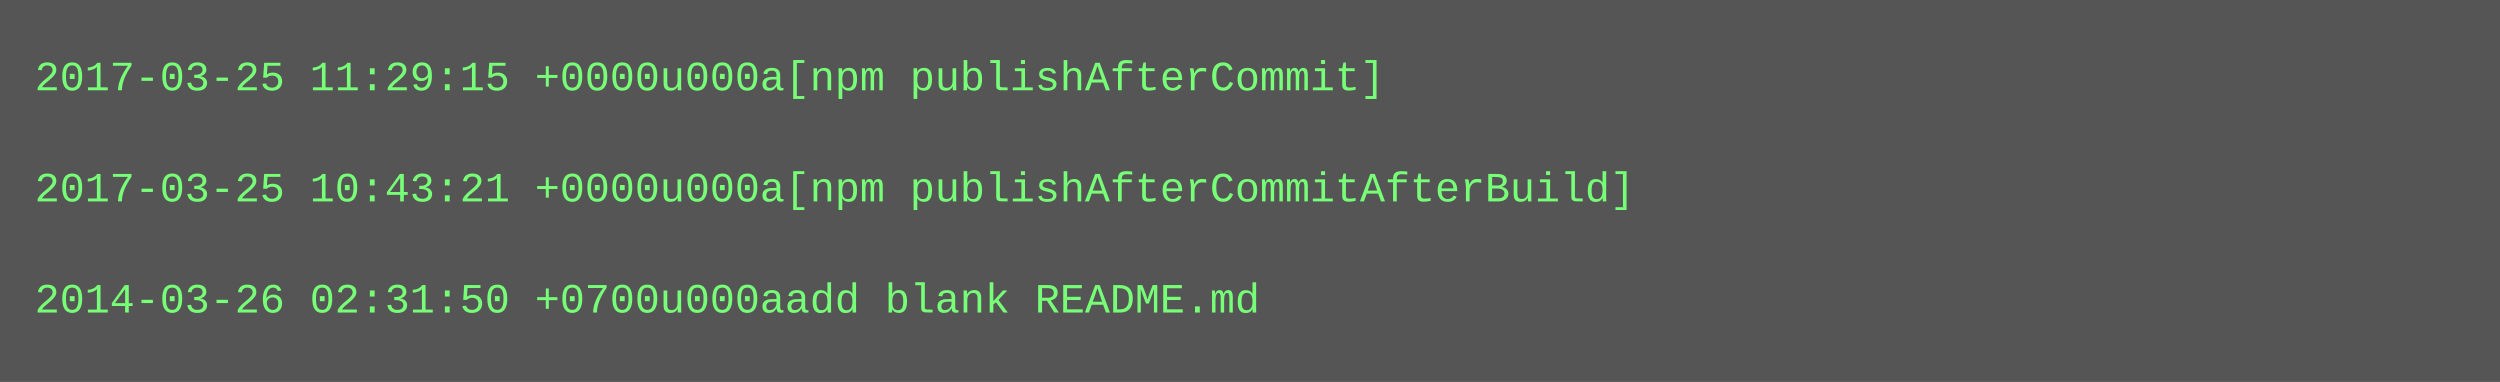
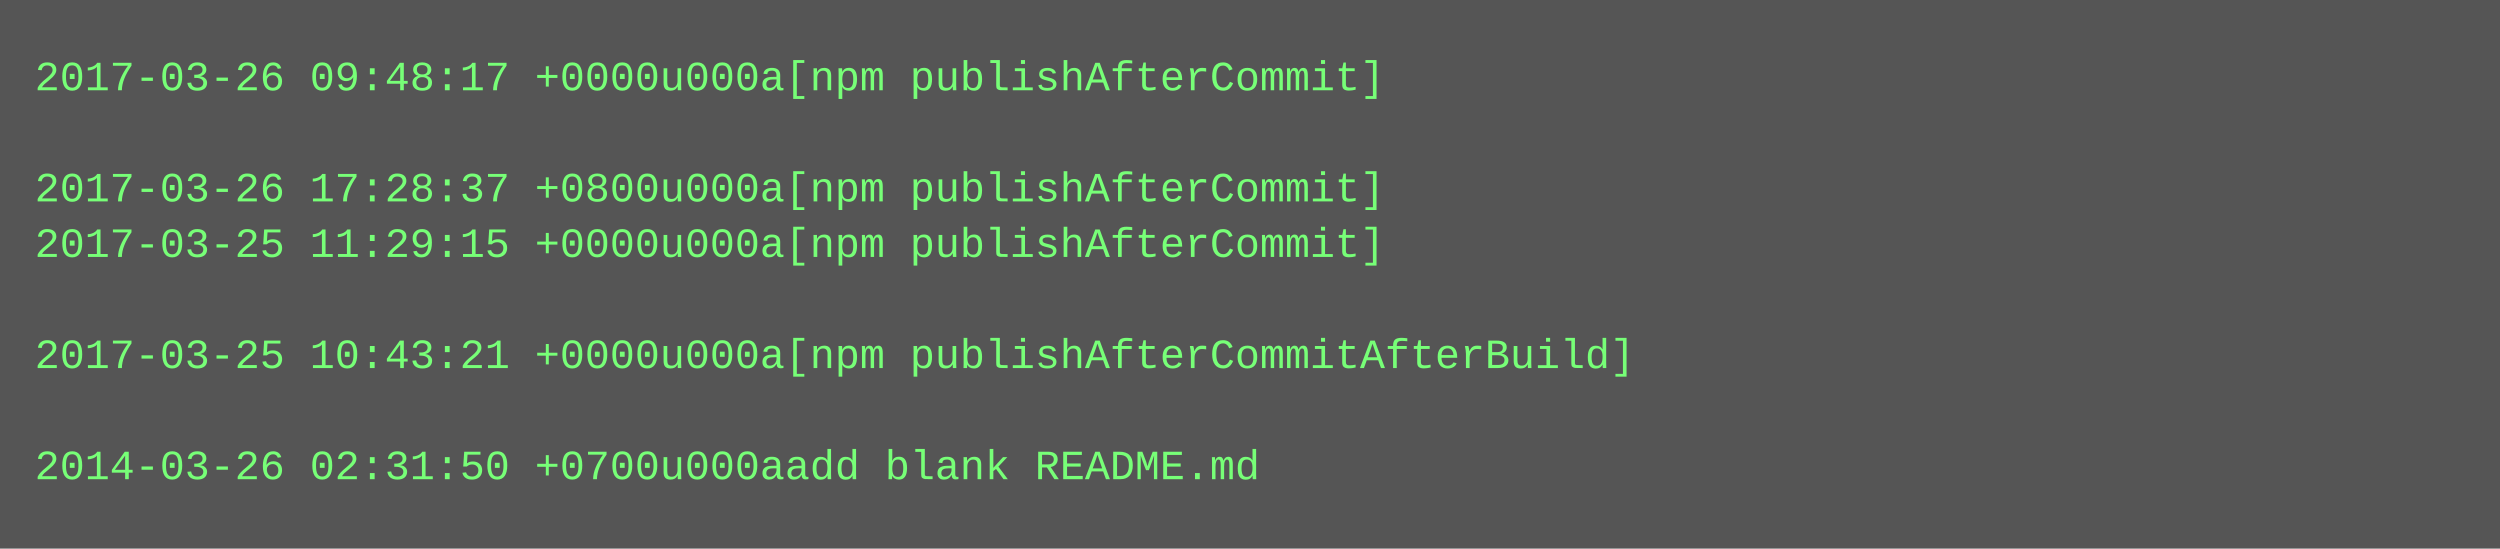
- <svg xmlns="http://www.w3.org/2000/svg" height="110" width="720">
-   <rect height="110" fill="#555" width="720" />
+ <svg xmlns="http://www.w3.org/2000/svg" height="158" width="720">
+   <rect height="158" fill="#555" width="720" />
  <text fill="#7f7" font-family="Courier New" font-size="12" xml:space="preserve">
-     <tspan x="10" y="26">2017-03-25 11:29:15 +0000u000a[npm publishAfterCommit]</tspan>
+     <tspan x="10" y="26">2017-03-26 09:48:17 +0000u000a[npm publishAfterCommit]</tspan>
    <tspan x="10" y="42" />
-     <tspan x="10" y="58">2017-03-25 10:43:21 +0000u000a[npm publishAfterCommitAfterBuild]</tspan>
-     <tspan x="10" y="74" />
-     <tspan x="10" y="90">2014-03-26 02:31:50 +0700u000aadd blank README.md</tspan>
+     <tspan x="10" y="58">2017-03-26 17:28:37 +0800u000a[npm publishAfterCommit]</tspan>
+     <tspan x="10" y="74">2017-03-25 11:29:15 +0000u000a[npm publishAfterCommit]</tspan>
+     <tspan x="10" y="90" />
+     <tspan x="10" y="106">2017-03-25 10:43:21 +0000u000a[npm publishAfterCommitAfterBuild]</tspan>
+     <tspan x="10" y="122" />
+     <tspan x="10" y="138">2014-03-26 02:31:50 +0700u000aadd blank README.md</tspan>
  </text>
</svg>
